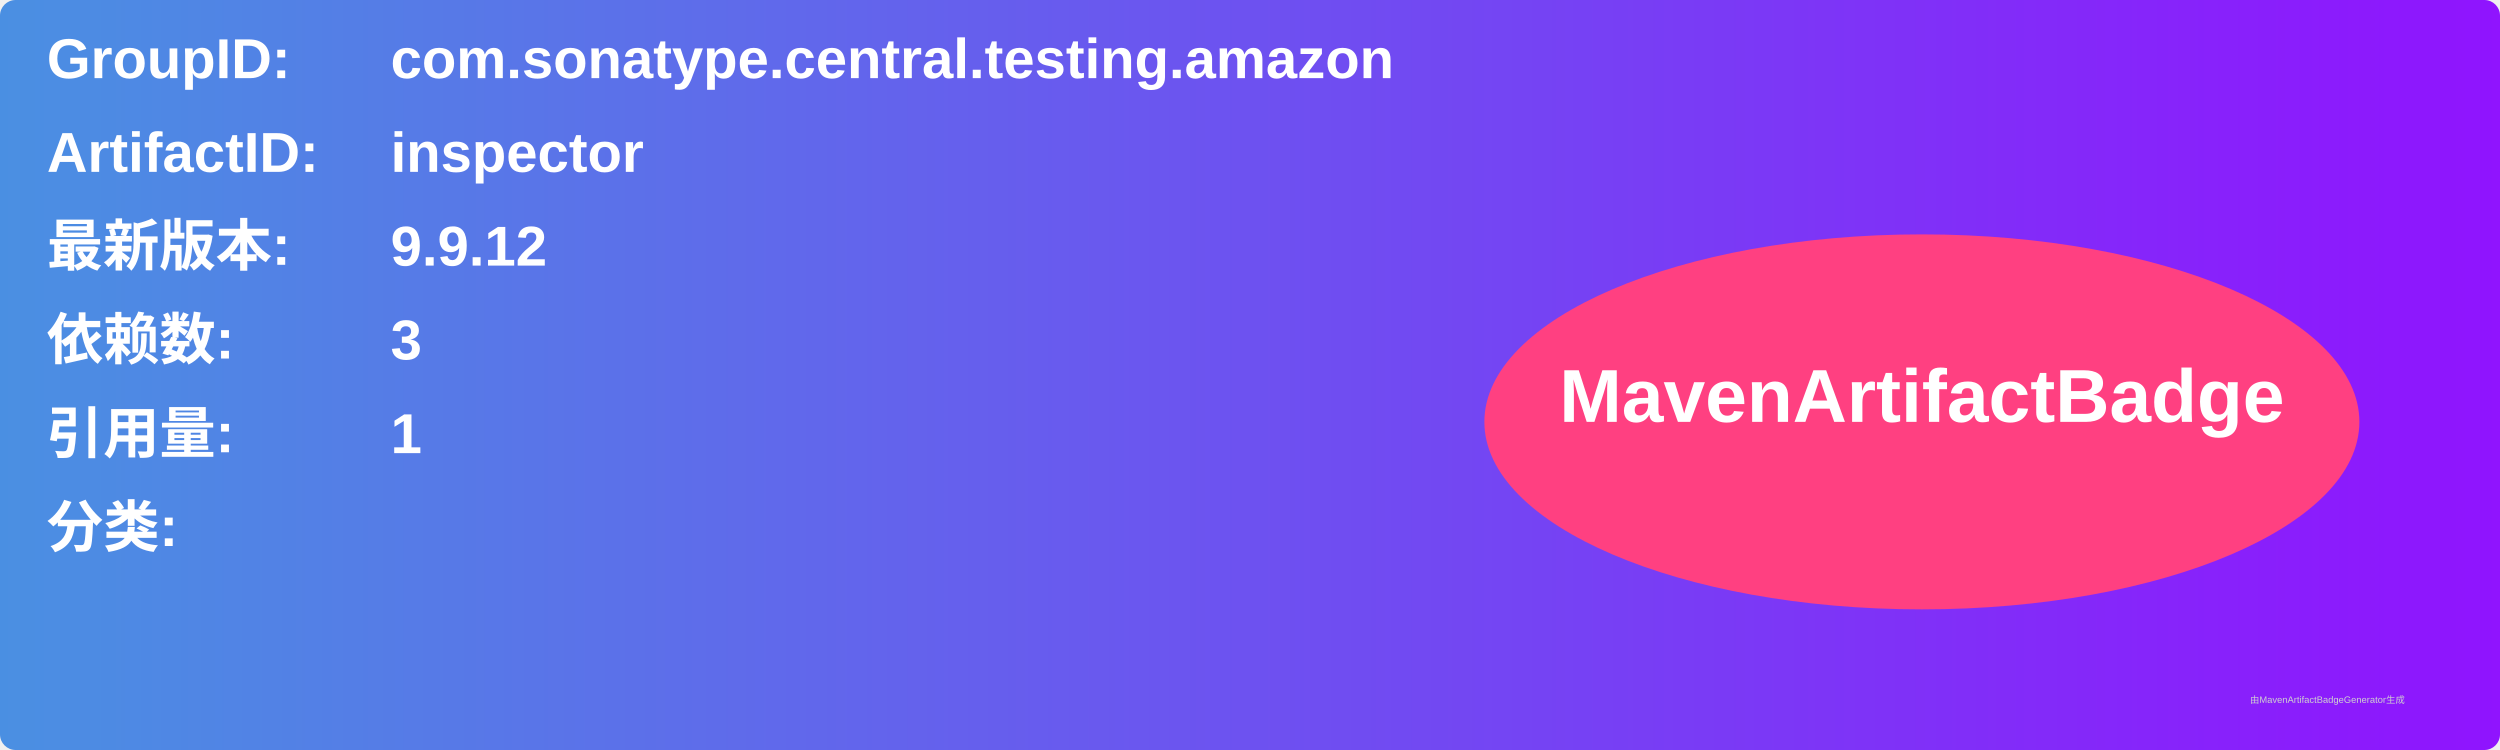
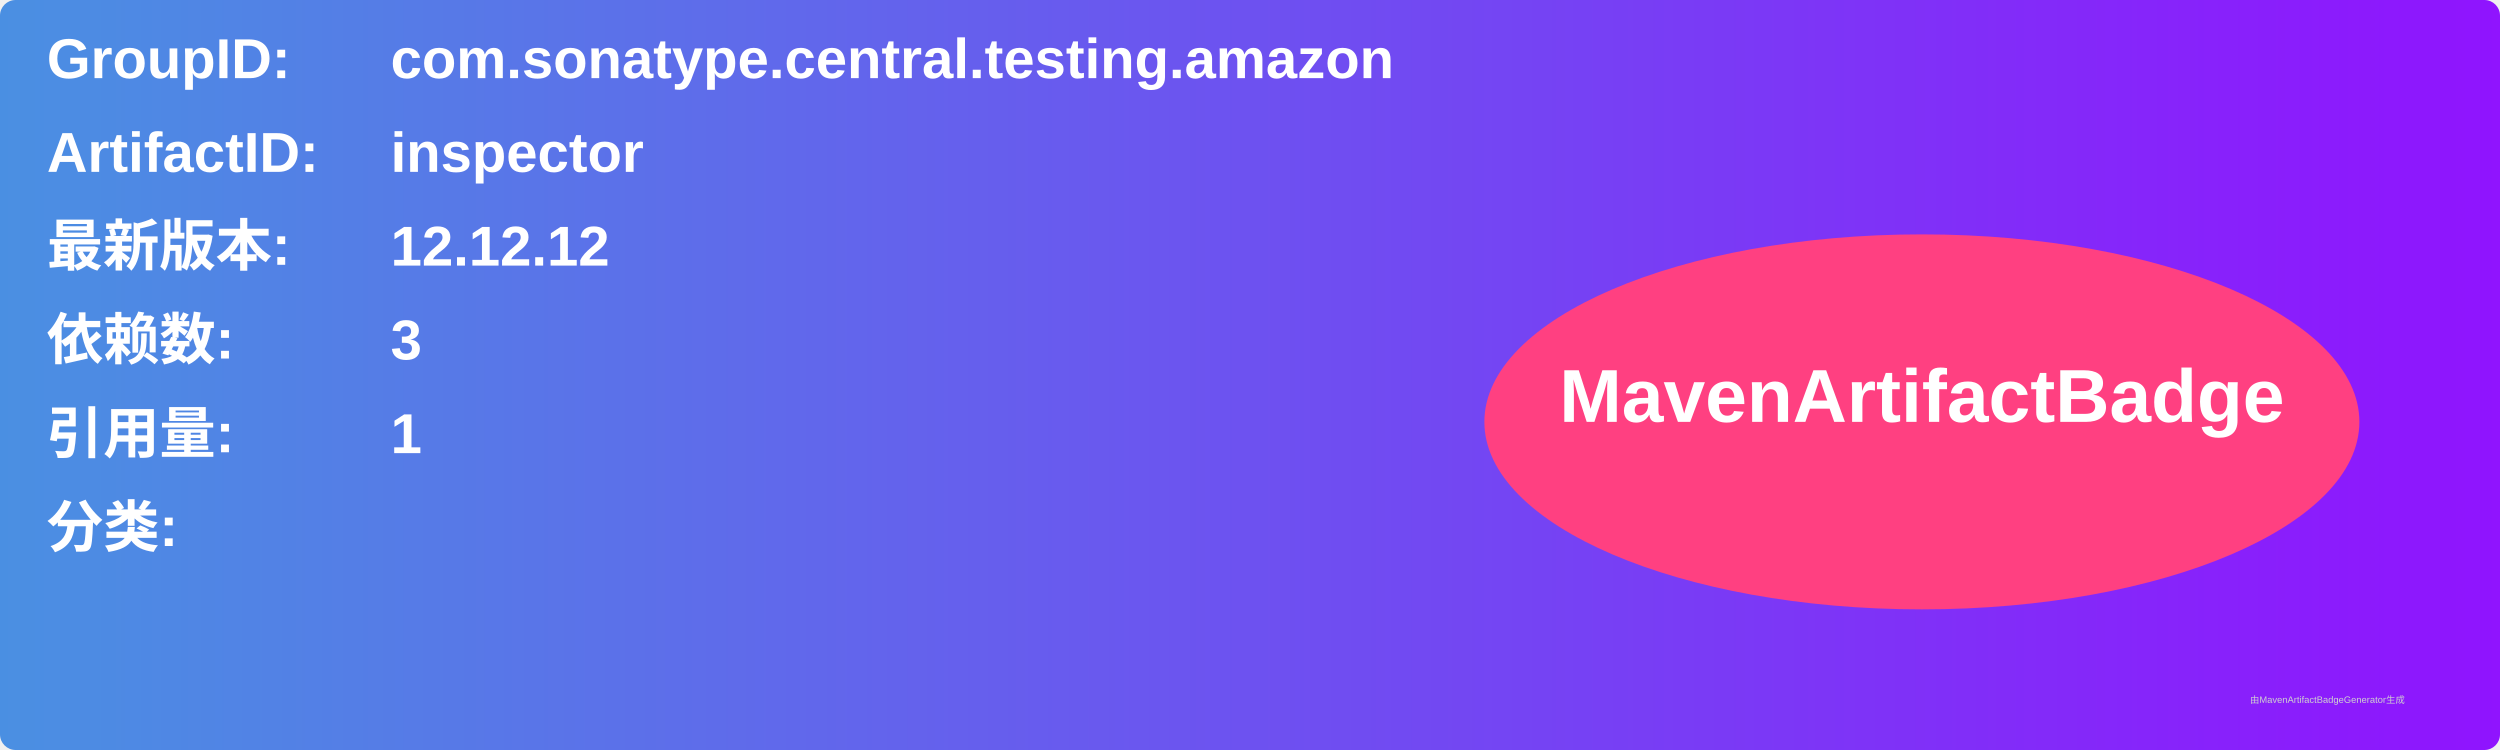
<svg xmlns="http://www.w3.org/2000/svg" width="800" height="240" viewBox="0 0 800 240">
  <linearGradient id="grad" x1="0%" y1="0%" x2="100%" y2="0%">
    <stop offset="0%" stop-color="#4a90e2" />
    <stop offset="100%" stop-color="#9013fe" />
  </linearGradient>
  <rect width="100%" height="100%" rx="5" ry="5" fill="url(#grad)" />
  <g transform="translate(15, 15)">
    <text x="0" y="10" font-family="Arial" font-size="18" fill="white" font-weight="bold" width="260">GroupID:</text>
    <text x="110" y="10" font-family="Arial" font-size="18" fill="white" font-weight="bold" width="460">com.sonatype.central.testing.amazon</text>
    <text x="0" y="40" font-family="Arial" font-size="18" fill="white" font-weight="bold" width="260">ArtifactID:</text>
    <text x="110" y="40" font-family="Arial" font-size="18" fill="white" font-weight="bold" width="460">inspector</text>
    <text x="0" y="70" font-family="Arial" font-size="18" fill="white" font-weight="bold">最新版本:</text>
    <text x="110" y="70" font-family="Arial" font-size="18" fill="white" font-weight="bold">
-       <tspan font-weight="bold">9.9.12</tspan>
+       <tspan font-weight="bold">12.12.12</tspan>
    </text>
    <text x="0" y="100" font-family="Arial" font-size="18" fill="white" font-weight="bold">依赖数: </text>
    <text x="110" y="100" font-family="Arial" font-size="18" fill="white">
      <tspan font-weight="bold">3</tspan>
    </text>
    <text x="0" y="130" font-family="Arial" font-size="18" fill="white" font-weight="bold">引用量: </text>
    <text x="110" y="130" font-family="Arial" font-size="18" fill="white">
      <tspan font-weight="bold">1</tspan>
    </text>
    <text x="0" y="160" font-family="Arial" font-size="18" fill="white" font-weight="bold">分类:</text>
    <text x="10" y="190" font-family="Arial" font-size="10" fill="white">
      <tspan font-weight="bold" />
    </text>
    <ellipse cx="600" cy="120" rx="140" ry="60" fill="#ff4081" />
    <text x="600" y="120" text-anchor="middle" font-family="Arial" font-size="24" fill="white" font-weight="bold">MavenArtifactBadge</text>
  </g>
  <text x="720" y="225" font-family="Arial" font-size="3" fill="#d0d0d0">由MavenArtifactBadgeGenerator生成</text>
</svg>
